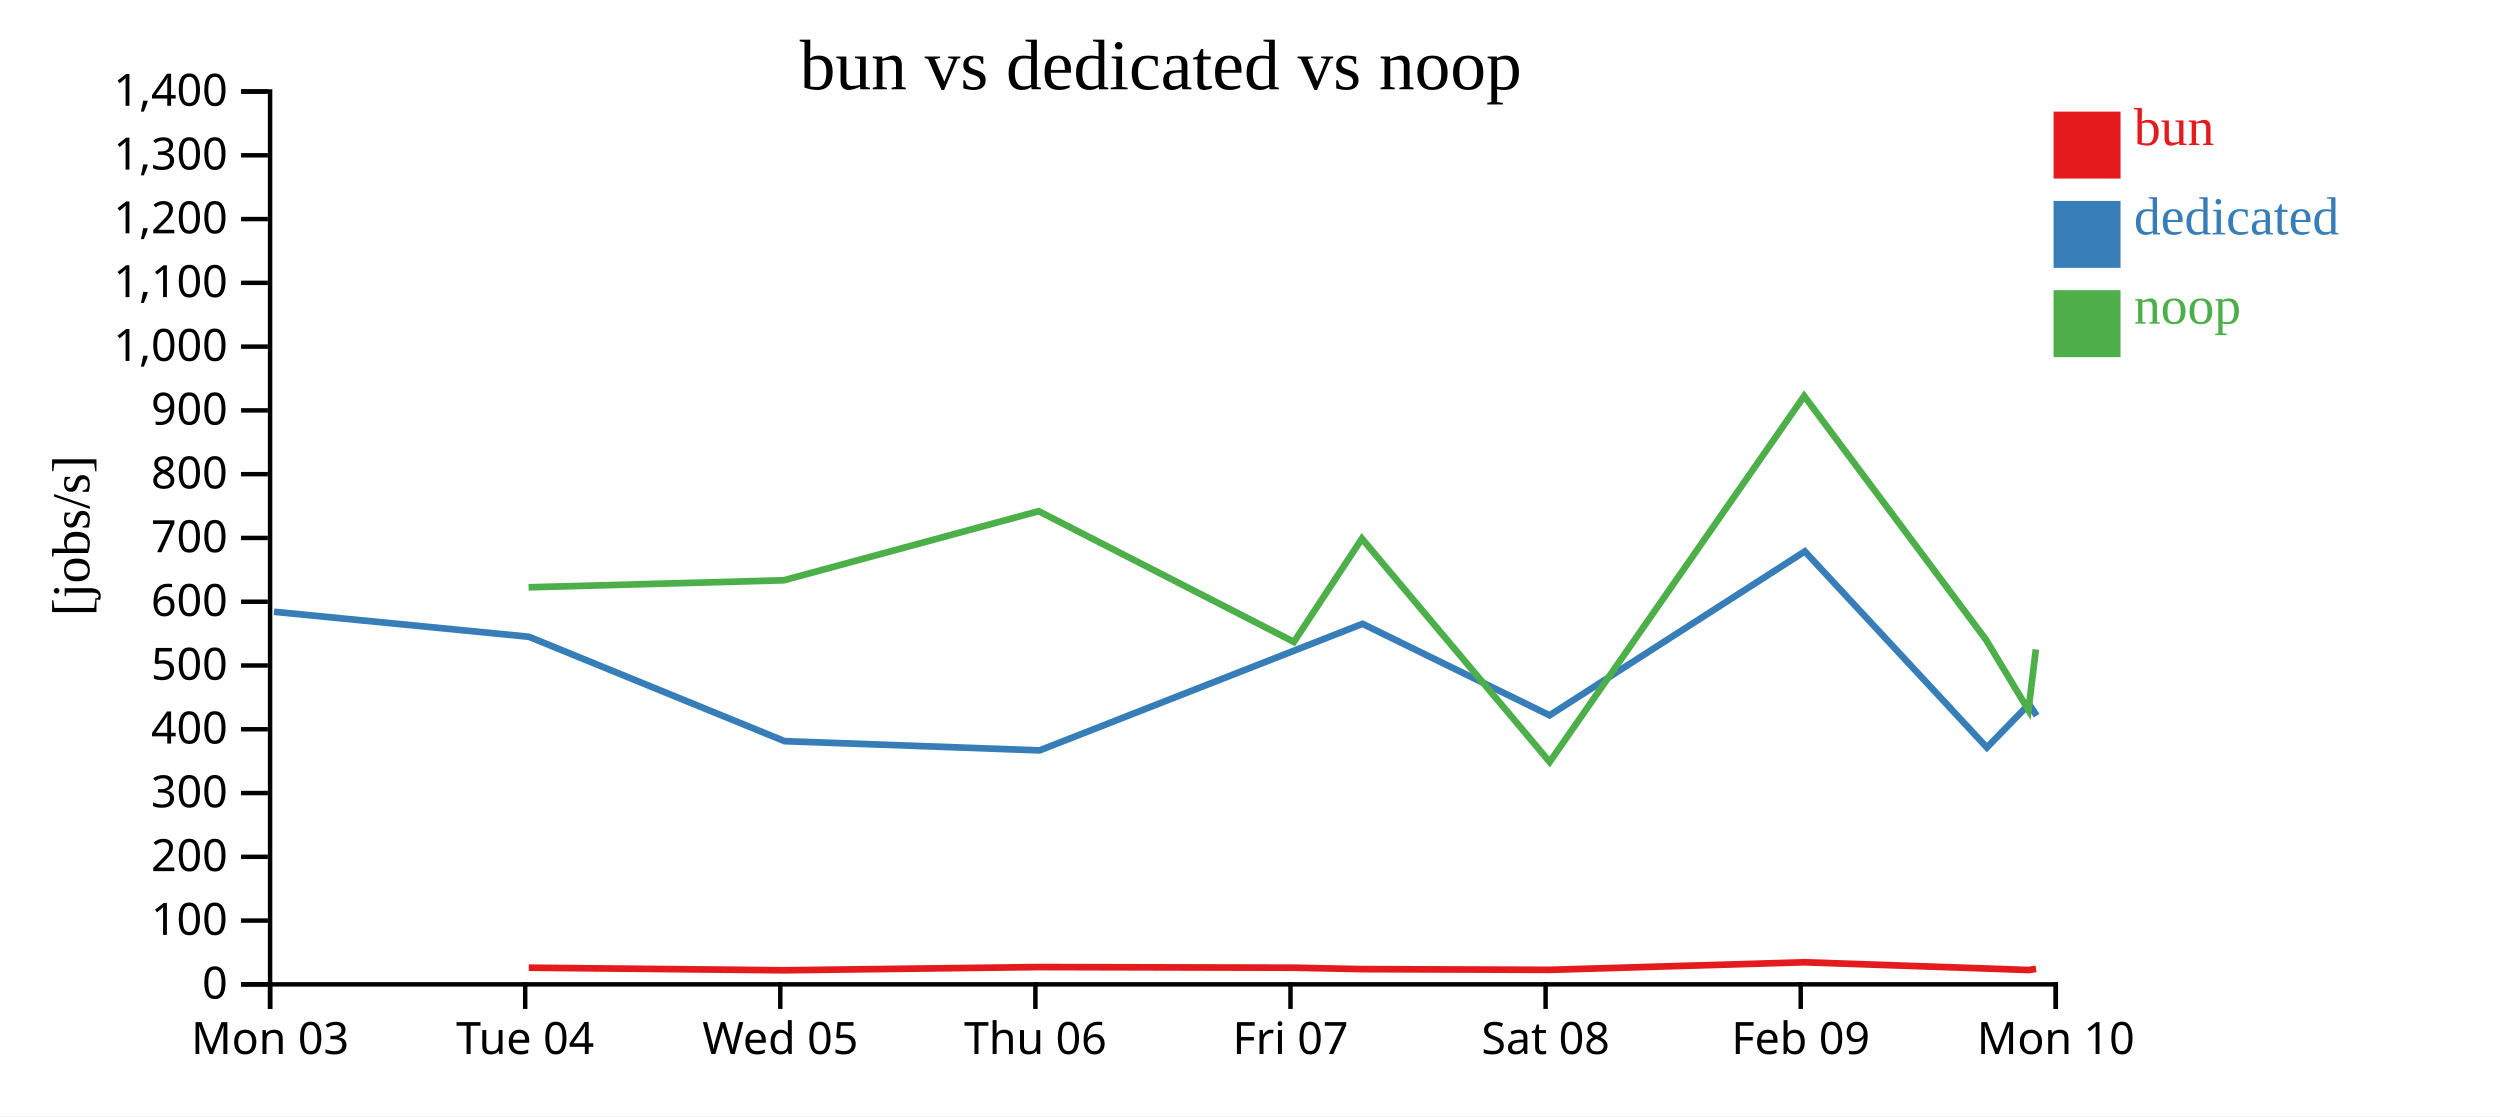
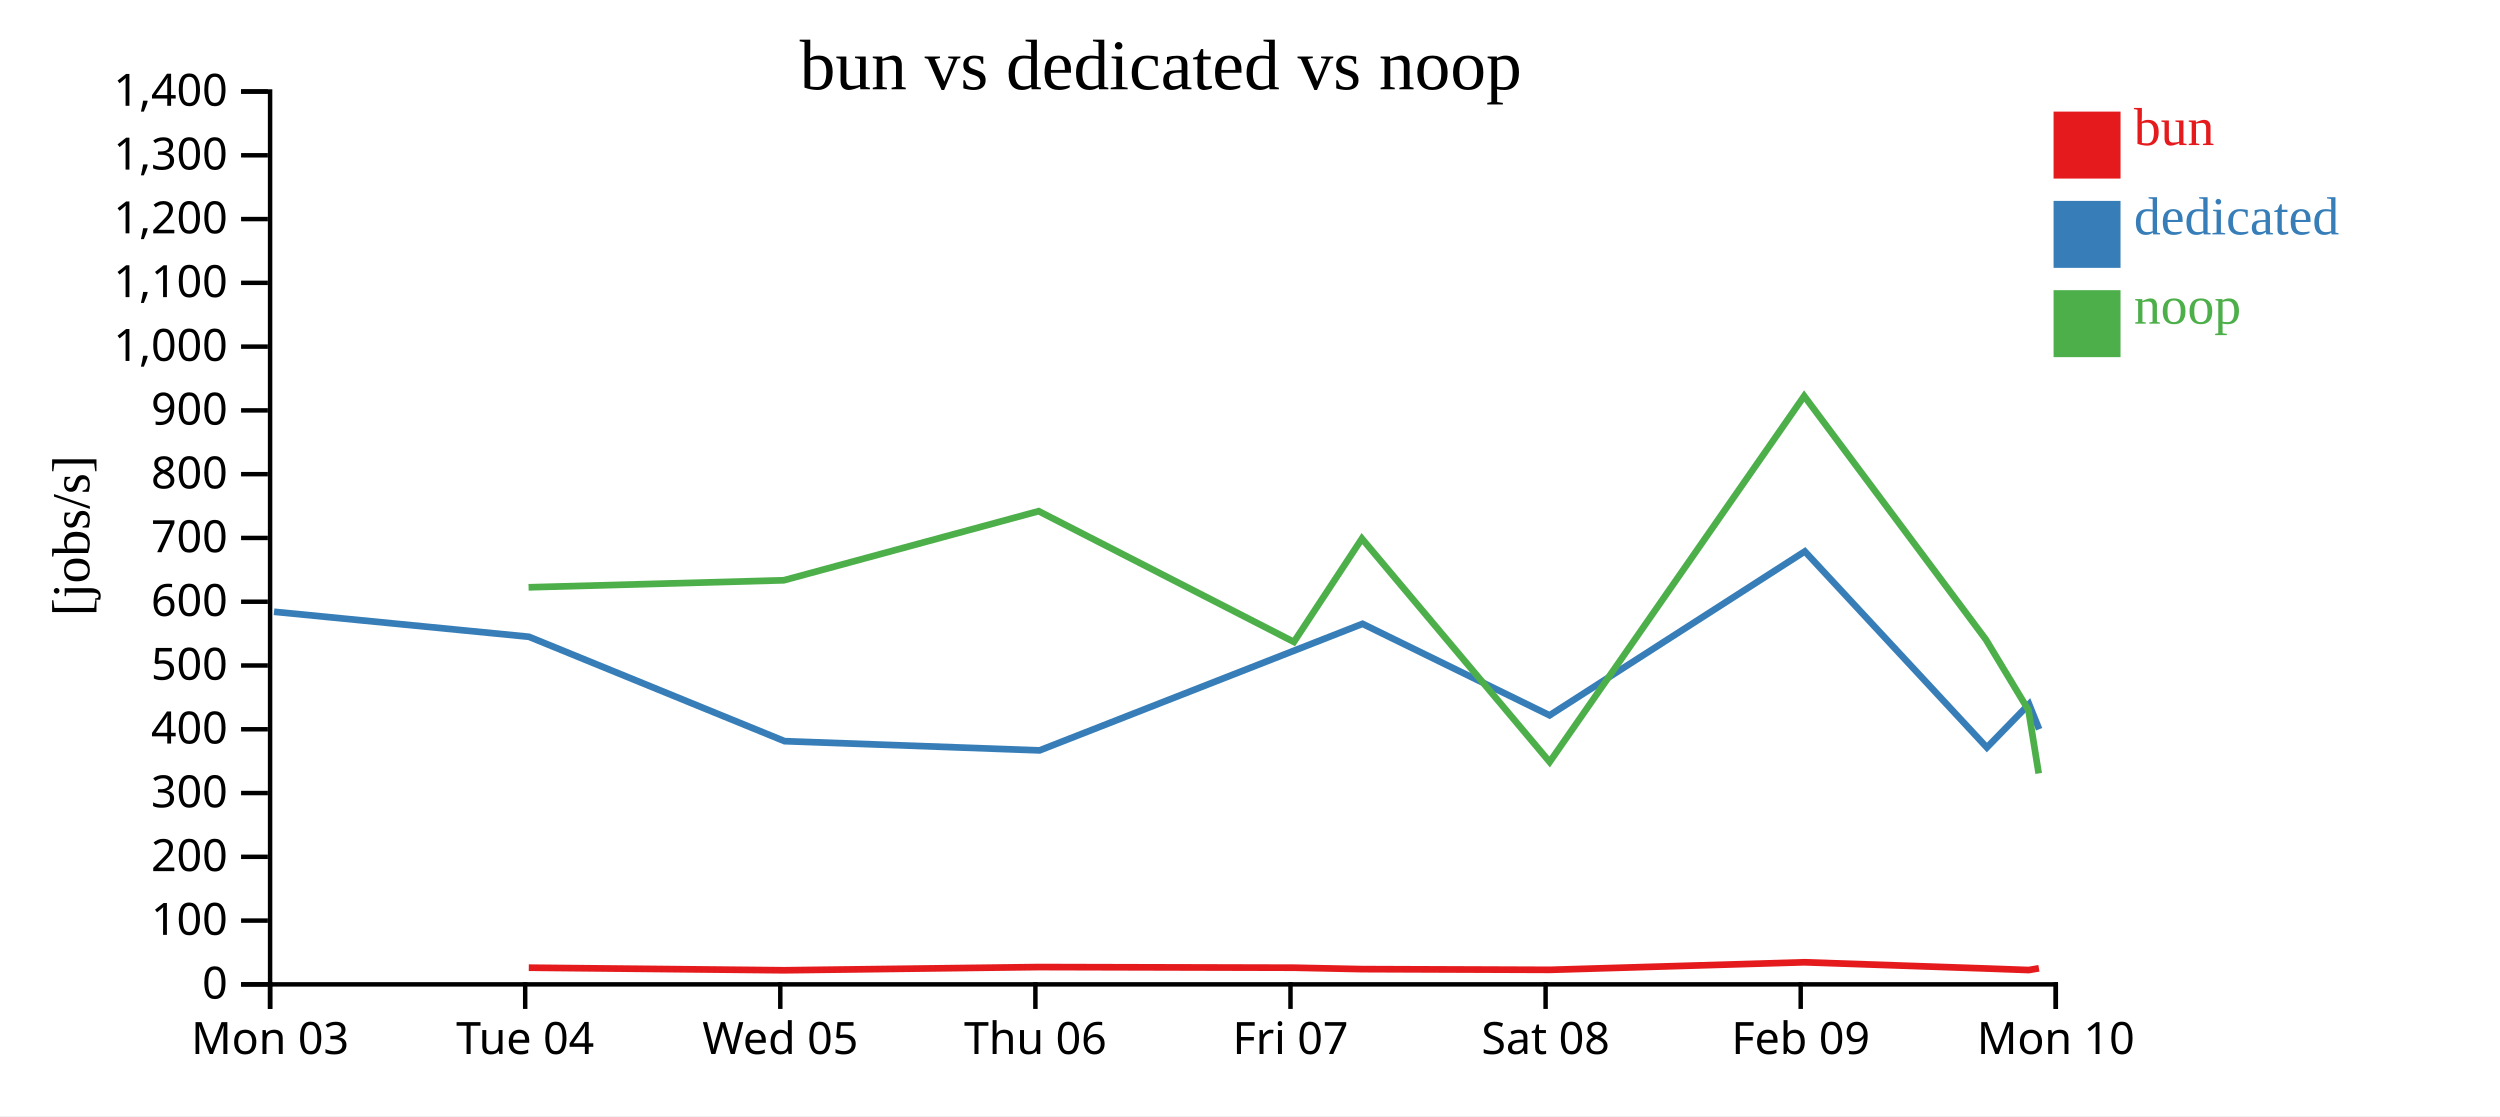
<svg xmlns="http://www.w3.org/2000/svg" width="560" height="250">
  <rect width="100%" height="100%" fill="white" />
  <g transform="translate(60,20)">
    <g transform="translate(0,200)" fill="none" font-size="10" font-family="sans-serif" text-anchor="middle">
      <path class="domain" stroke="currentColor" d="M0.5,6V0.5H400.5V6" />
      <g class="tick" opacity="1" transform="translate(0.5,0)">
        <line stroke="currentColor" y2="6" />
        <text fill="currentColor" y="9" dy="0.71em">Mon 03</text>
      </g>
      <g class="tick" opacity="1" transform="translate(57.64286,0)">
        <line stroke="currentColor" y2="6" />
        <text fill="currentColor" y="9" dy="0.71em">Tue 04</text>
      </g>
      <g class="tick" opacity="1" transform="translate(114.7857,0)">
        <line stroke="currentColor" y2="6" />
        <text fill="currentColor" y="9" dy="0.71em">Wed 05</text>
      </g>
      <g class="tick" opacity="1" transform="translate(171.9286,0)">
        <line stroke="currentColor" y2="6" />
        <text fill="currentColor" y="9" dy="0.71em">Thu 06</text>
      </g>
      <g class="tick" opacity="1" transform="translate(229.0714,0)">
        <line stroke="currentColor" y2="6" />
        <text fill="currentColor" y="9" dy="0.71em">Fri 07</text>
      </g>
      <g class="tick" opacity="1" transform="translate(286.2143,0)">
        <line stroke="currentColor" y2="6" />
        <text fill="currentColor" y="9" dy="0.71em">Sat 08</text>
      </g>
      <g class="tick" opacity="1" transform="translate(343.3571,0)">
        <line stroke="currentColor" y2="6" />
        <text fill="currentColor" y="9" dy="0.71em">Feb 09</text>
      </g>
      <g class="tick" opacity="1" transform="translate(400.5,0)">
        <line stroke="currentColor" y2="6" />
        <text fill="currentColor" y="9" dy="0.71em">Mon 10</text>
      </g>
    </g>
    <g fill="none" font-size="10" font-family="sans-serif" text-anchor="end">
      <path class="domain" stroke="currentColor" d="M-6,200.5H0.5V0.5H-6" />
      <g class="tick" opacity="1" transform="translate(0,200.5)">
        <line stroke="currentColor" x2="-6" />
        <text fill="currentColor" x="-9" dy="0.32em">0</text>
      </g>
      <g class="tick" opacity="1" transform="translate(0,186.2143)">
        <line stroke="currentColor" x2="-6" />
        <text fill="currentColor" x="-9" dy="0.32em">100</text>
      </g>
      <g class="tick" opacity="1" transform="translate(0,171.9286)">
        <line stroke="currentColor" x2="-6" />
        <text fill="currentColor" x="-9" dy="0.32em">200</text>
      </g>
      <g class="tick" opacity="1" transform="translate(0,157.6429)">
        <line stroke="currentColor" x2="-6" />
        <text fill="currentColor" x="-9" dy="0.32em">300</text>
      </g>
      <g class="tick" opacity="1" transform="translate(0,143.3571)">
        <line stroke="currentColor" x2="-6" />
        <text fill="currentColor" x="-9" dy="0.32em">400</text>
      </g>
      <g class="tick" opacity="1" transform="translate(0,129.0714)">
        <line stroke="currentColor" x2="-6" />
        <text fill="currentColor" x="-9" dy="0.32em">500</text>
      </g>
      <g class="tick" opacity="1" transform="translate(0,114.7857)">
        <line stroke="currentColor" x2="-6" />
        <text fill="currentColor" x="-9" dy="0.32em">600</text>
      </g>
      <g class="tick" opacity="1" transform="translate(0,100.5)">
        <line stroke="currentColor" x2="-6" />
        <text fill="currentColor" x="-9" dy="0.32em">700</text>
      </g>
      <g class="tick" opacity="1" transform="translate(0,86.21429)">
        <line stroke="currentColor" x2="-6" />
        <text fill="currentColor" x="-9" dy="0.32em">800</text>
      </g>
      <g class="tick" opacity="1" transform="translate(0,71.92857)">
        <line stroke="currentColor" x2="-6" />
        <text fill="currentColor" x="-9" dy="0.32em">900</text>
      </g>
      <g class="tick" opacity="1" transform="translate(0,57.64286)">
        <line stroke="currentColor" x2="-6" />
        <text fill="currentColor" x="-9" dy="0.32em">1,000</text>
      </g>
      <g class="tick" opacity="1" transform="translate(0,43.35714)">
        <line stroke="currentColor" x2="-6" />
        <text fill="currentColor" x="-9" dy="0.32em">1,100</text>
      </g>
      <g class="tick" opacity="1" transform="translate(0,29.07143)">
        <line stroke="currentColor" x2="-6" />
        <text fill="currentColor" x="-9" dy="0.32em">1,200</text>
      </g>
      <g class="tick" opacity="1" transform="translate(0,14.78571)">
        <line stroke="currentColor" x2="-6" />
        <text fill="currentColor" x="-9" dy="0.32em">1,300</text>
      </g>
      <g class="tick" opacity="1" transform="translate(0,0.5)">
        <line stroke="currentColor" x2="-6" />
        <text fill="currentColor" x="-9" dy="0.32em">1,400</text>
      </g>
    </g>
    <text text-anchor="middle" style="font-size: 12px" transform="rotate(-90)" y="-40" x="-100">[jobs/s]</text>
    <text text-anchor="middle" style="font-size: 16px" y="0" x="200">bun vs dedicated vs noop</text>
-     <path class="line" fill="none" stroke="#e41a1c" stroke-width="1.5" d="M58.448,196.762L115.627,197.341L172.697,196.621L229.884,196.767L245.117,197.085L287.182,197.244L344.174,195.549L384.894,196.944L394.429,197.29L396.077,197.029" />
-     <path class="line" fill="none" stroke="#377eb8" stroke-width="1.5" d="M1.384,117.037L58.483,122.638L115.75,146.022L172.872,148.086L245.204,119.737L287.105,140.231L344.281,103.515L385.059,147.441L394.51,137.723L396.21,140.314" />
-     <path class="line" fill="none" stroke="#4daf4a" stroke-width="1.5" d="M58.399,111.558L115.569,109.984L172.652,94.502L229.835,123.788L245.068,100.653L287.124,150.679L344.133,68.708L384.844,123.273L394.373,139.053L396.03,125.477" />
+     <path class="line" fill="none" stroke="#e41a1c" stroke-width="1.5" d="M58.448,196.762L115.627,197.341L172.697,196.621L229.884,196.767L245.117,197.085L287.182,197.244L344.174,195.549L384.894,196.944L394.429,197.29L396.716,196.901" />
+     <path class="line" fill="none" stroke="#377eb8" stroke-width="1.5" d="M1.384,117.037L58.483,122.638L115.75,146.022L172.872,148.086L245.204,119.737L287.105,140.231L344.281,103.515L385.059,147.441L394.51,137.723L396.768,143.355" />
+     <path class="line" fill="none" stroke="#4daf4a" stroke-width="1.5" d="M58.399,111.558L115.569,109.984L172.652,94.502L229.835,123.788L245.068,100.653L287.124,150.679L344.133,68.708L384.844,123.273L394.373,139.053L396.665,153.255" />
    <rect class="dot" x="400" y="5" width="15" height="15" style="fill: #e41a1c;" />
    <rect class="dot" x="400" y="25" width="15" height="15" style="fill: #377eb8;" />
    <rect class="dot" x="400" y="45" width="15" height="15" style="fill: #4daf4a;" />
    <text class="label" x="418" y="12.5" style="fill: #e41a1c; alignment-baseline: middle;" text-anchor="left">bun</text>
    <text class="label" x="418" y="32.5" style="fill: #377eb8; alignment-baseline: middle;" text-anchor="left">dedicated</text>
    <text class="label" x="418" y="52.5" style="fill: #4daf4a; alignment-baseline: middle;" text-anchor="left">noop</text>
  </g>
</svg>
